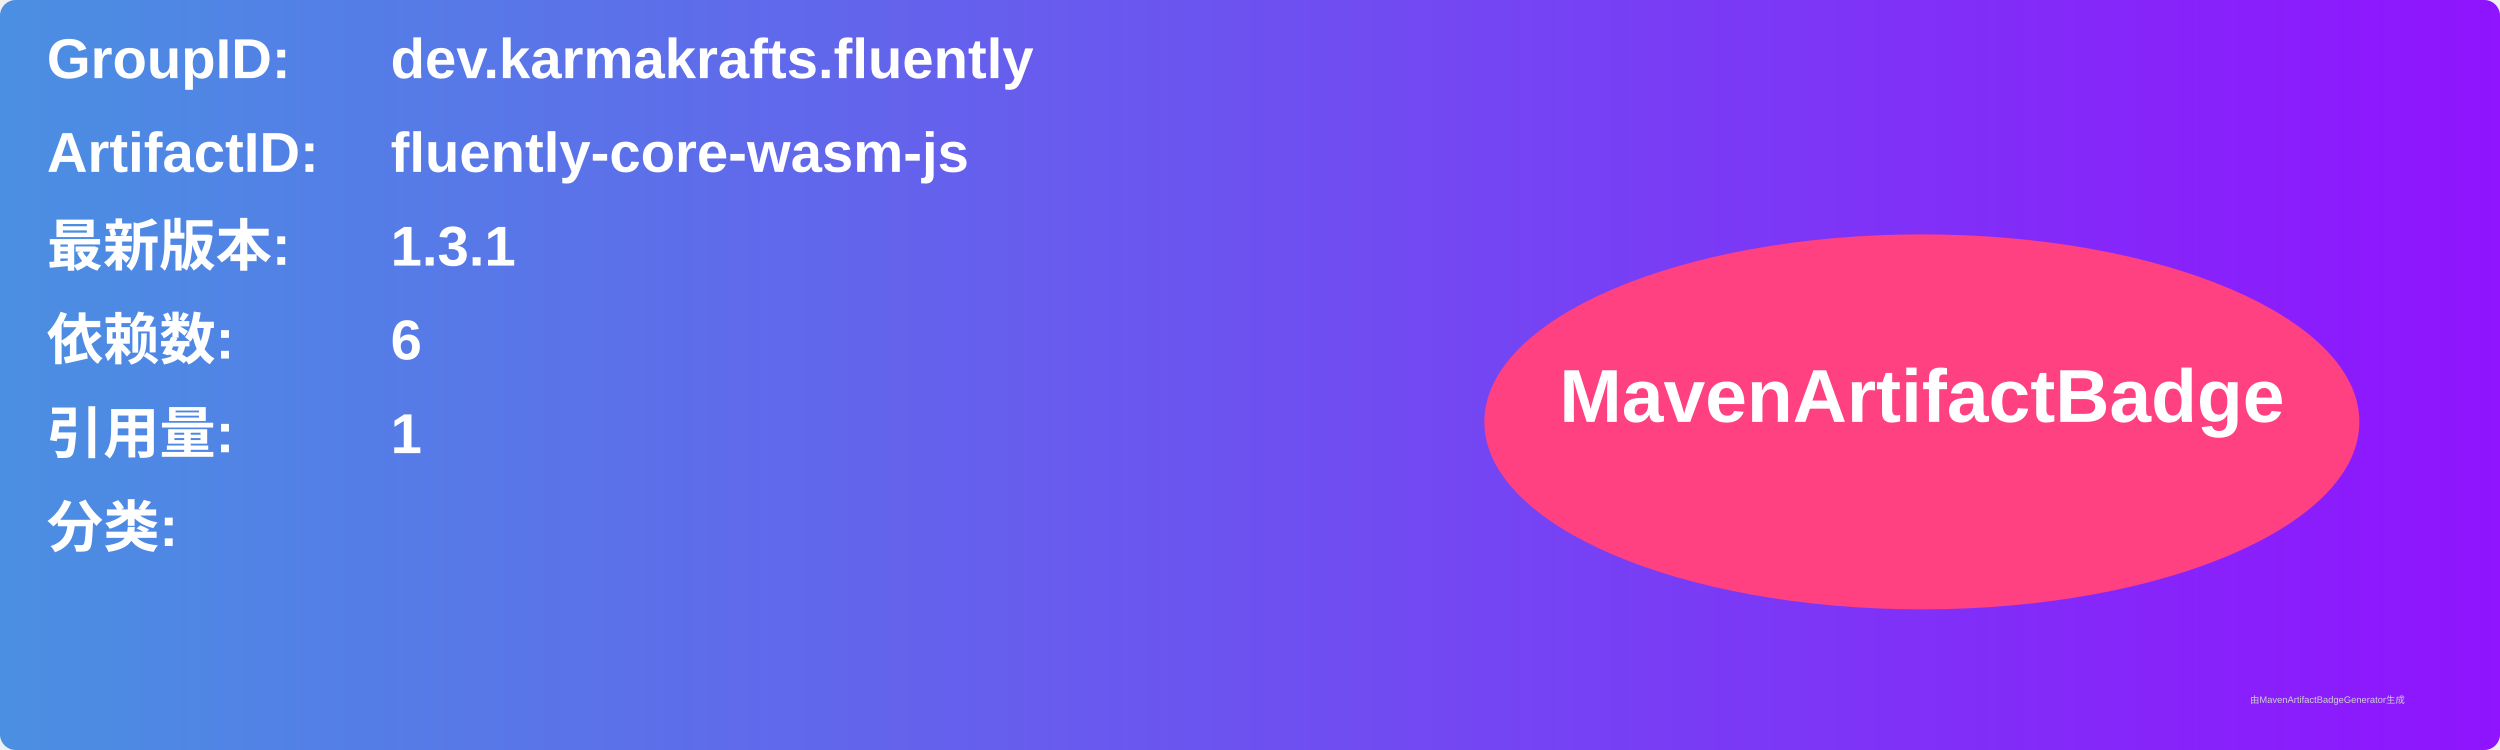
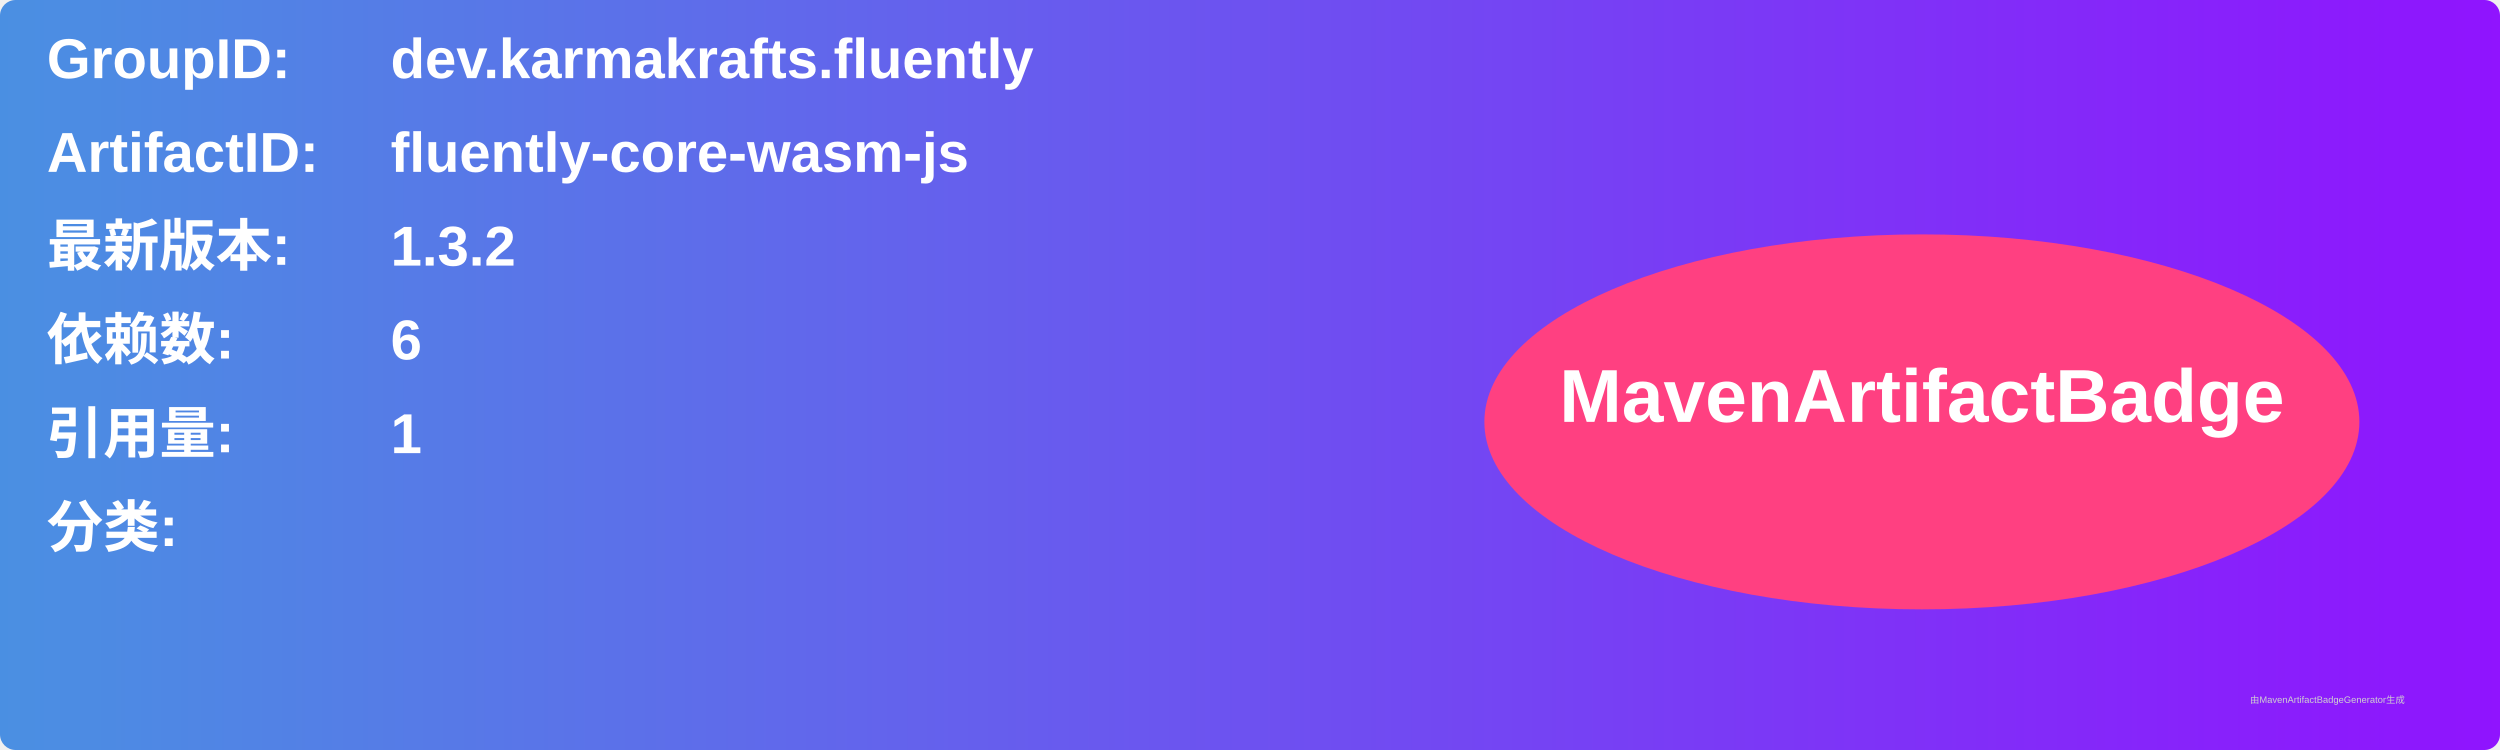
<svg xmlns="http://www.w3.org/2000/svg" width="800" height="240" viewBox="0 0 800 240">
  <linearGradient id="grad" x1="0%" y1="0%" x2="100%" y2="0%">
    <stop offset="0%" stop-color="#4a90e2" />
    <stop offset="100%" stop-color="#9013fe" />
  </linearGradient>
  <rect width="100%" height="100%" rx="5" ry="5" fill="url(#grad)" />
  <g transform="translate(15, 15)">
    <text x="0" y="10" font-family="Arial" font-size="18" fill="white" font-weight="bold" width="260">GroupID:</text>
    <text x="110" y="10" font-family="Arial" font-size="18" fill="white" font-weight="bold" width="460">dev.karmakrafts.fluently</text>
    <text x="0" y="40" font-family="Arial" font-size="18" fill="white" font-weight="bold" width="260">ArtifactID:</text>
    <text x="110" y="40" font-family="Arial" font-size="18" fill="white" font-weight="bold" width="460">fluently-core-wasm-js</text>
    <text x="0" y="70" font-family="Arial" font-size="18" fill="white" font-weight="bold">最新版本:</text>
    <text x="110" y="70" font-family="Arial" font-size="18" fill="white" font-weight="bold">
-       <tspan font-weight="bold">1.3.1</tspan>
+       <tspan font-weight="bold">1.3.2</tspan>
    </text>
    <text x="0" y="100" font-family="Arial" font-size="18" fill="white" font-weight="bold">依赖数: </text>
    <text x="110" y="100" font-family="Arial" font-size="18" fill="white">
      <tspan font-weight="bold">6</tspan>
    </text>
    <text x="0" y="130" font-family="Arial" font-size="18" fill="white" font-weight="bold">引用量: </text>
    <text x="110" y="130" font-family="Arial" font-size="18" fill="white">
      <tspan font-weight="bold">1</tspan>
    </text>
    <text x="0" y="160" font-family="Arial" font-size="18" fill="white" font-weight="bold">分类:</text>
    <text x="10" y="190" font-family="Arial" font-size="10" fill="white">
      <tspan font-weight="bold" />
    </text>
    <ellipse cx="600" cy="120" rx="140" ry="60" fill="#ff4081" />
    <text x="600" y="120" text-anchor="middle" font-family="Arial" font-size="24" fill="white" font-weight="bold">MavenArtifactBadge</text>
  </g>
  <text x="720" y="225" font-family="Arial" font-size="3" fill="#d0d0d0">由MavenArtifactBadgeGenerator生成</text>
</svg>
